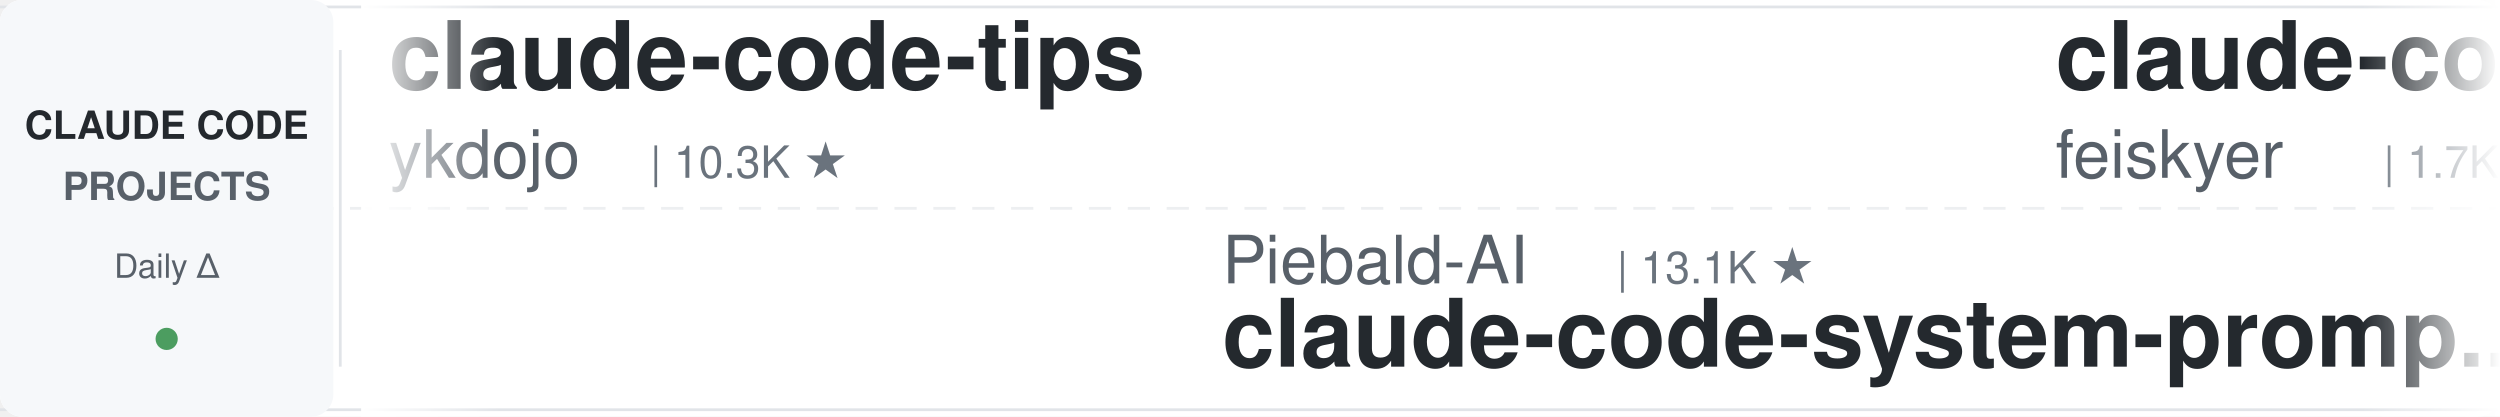
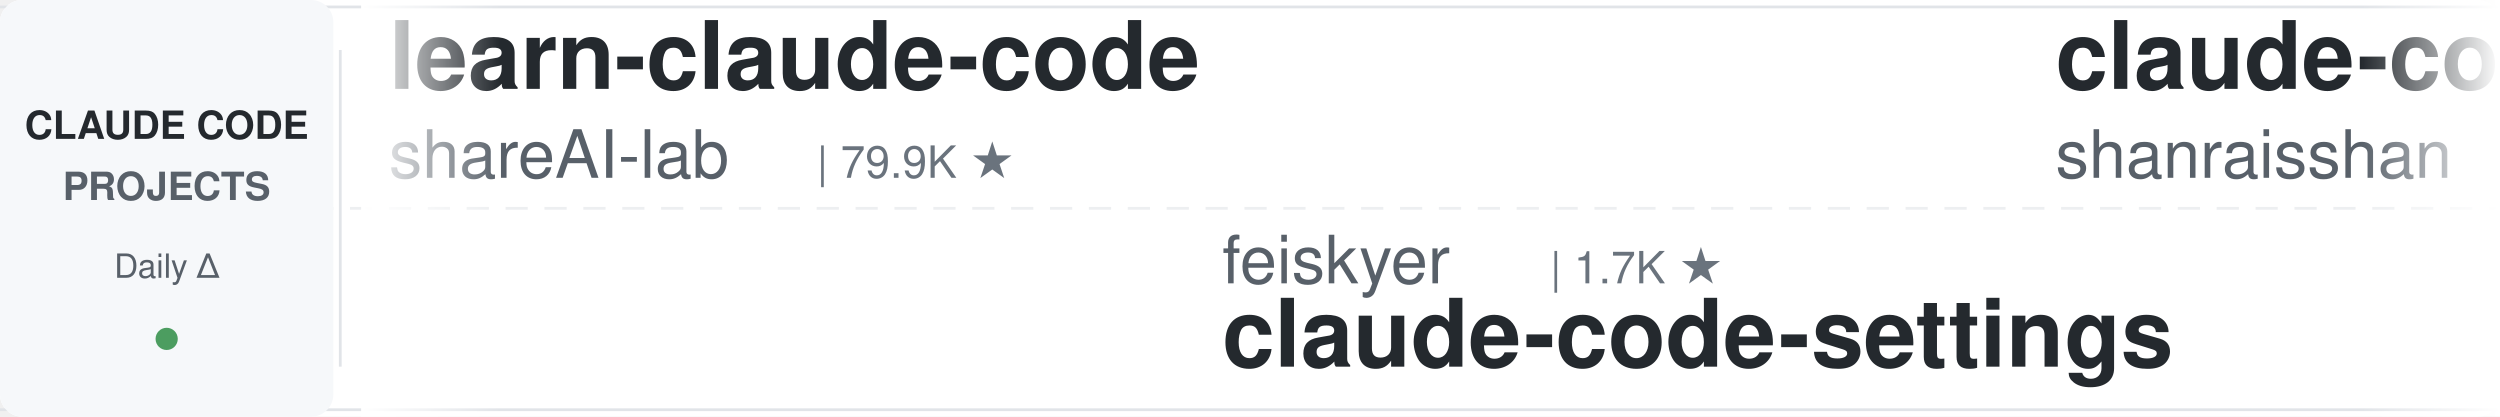
<svg xmlns="http://www.w3.org/2000/svg" width="900" height="150">
  <defs>
    <linearGradient id="leftFade" x1="0%" y1="0%" x2="100%" y2="0%">
      <stop offset="0%" style="stop-color:#ffffff;stop-opacity:1" />
      <stop offset="100%" style="stop-color:#ffffff;stop-opacity:0" />
    </linearGradient>
    <linearGradient id="rightFade" x1="0%" y1="0%" x2="100%" y2="0%">
      <stop offset="0%" style="stop-color:#ffffff;stop-opacity:0" />
      <stop offset="100%" style="stop-color:#ffffff;stop-opacity:1" />
    </linearGradient>
  </defs>
  <rect width="900" height="150" fill="#ffffff" rx="8" />
  <rect x="0" y="2" width="900" height="1" fill="#e1e4e8" />
  <rect x="0" y="147" width="900" height="1" fill="#e1e4e8" />
  <line x1="0" y1="75" x2="900" y2="75" stroke="#e1e4e8" stroke-width="1" stroke-dasharray="8 6" opacity="0.6" />
  <rect x="0" y="0" width="120" height="150" fill="#f6f8fa" rx="8" />
  <text x="60" y="50" font-family="-apple-system, BlinkMacSystemFont, 'Segoe UI', Helvetica, Arial, sans-serif" font-size="14" font-weight="600" fill="#24292e" text-anchor="middle">CLAUDE CODE</text>
  <text x="60" y="72" font-family="-apple-system, BlinkMacSystemFont, 'Segoe UI', Helvetica, Arial, sans-serif" font-size="14" font-weight="600" fill="#586069" text-anchor="middle">PROJECTS</text>
  <text x="60" y="100" font-family="-apple-system, BlinkMacSystemFont, 'Segoe UI', Helvetica, Arial, sans-serif" font-size="12" font-weight="500" fill="#586069" text-anchor="middle">Daily Δ</text>
  <circle cx="60" cy="122" r="4" fill="#22863a" opacity="0.8" />
  <rect x="122" y="18" width="1" height="114" fill="#e1e4e8" />
  <clipPath id="tickerClip">
    <rect x="130" y="0" width="770" height="150" />
  </clipPath>
  <g clip-path="url(#tickerClip)">
    <g id="tickerItems">
      <animateTransform attributeName="transform" attributeType="XML" type="translate" from="0 0" to="-3000 0" dur="54s" repeatCount="indefinite" />
      <g transform="translate(0, 0)">
-         <text x="140" y="32" font-family="-apple-system, BlinkMacSystemFont, 'Segoe UI', Helvetica, Arial, sans-serif" font-size="34" font-weight="600" fill="#24292e">claude-code-tips</text>
-         <text x="140" y="64" font-family="-apple-system, BlinkMacSystemFont, 'Segoe UI', Helvetica, Arial, sans-serif" font-size="24" font-weight="400" fill="#586069">ykdojo</text>
-         <text x="234" y="64" font-family="-apple-system, BlinkMacSystemFont, 'Segoe UI', Helvetica, Arial, sans-serif" font-size="16" font-weight="500" fill="#6a737d">| 10.3K ★</text>
+         <text x="140" y="32" font-family="-apple-system, BlinkMacSystemFont, 'Segoe UI', Helvetica, Arial, sans-serif" font-size="34" font-weight="600" fill="#24292e">learn-claude-code</text>
+         <text x="140" y="64" font-family="-apple-system, BlinkMacSystemFont, 'Segoe UI', Helvetica, Arial, sans-serif" font-size="24" font-weight="400" fill="#586069">shareAI-lab</text>
+         <text x="294" y="64" font-family="-apple-system, BlinkMacSystemFont, 'Segoe UI', Helvetica, Arial, sans-serif" font-size="16" font-weight="500" fill="#6a737d">| 79.9K ★</text>
      </g>
      <g transform="translate(300, 0)">
-         <text x="140" y="102" font-family="-apple-system, BlinkMacSystemFont, 'Segoe UI', Helvetica, Arial, sans-serif" font-size="24" font-weight="400" fill="#586069">Piebald-AI</text>
-         <text x="282" y="102" font-family="-apple-system, BlinkMacSystemFont, 'Segoe UI', Helvetica, Arial, sans-serif" font-size="16" font-weight="500" fill="#6a737d">| 13.1K ★</text>
-         <text x="140" y="132" font-family="-apple-system, BlinkMacSystemFont, 'Segoe UI', Helvetica, Arial, sans-serif" font-size="34" font-weight="600" fill="#24292e">claude-code-system-promp...</text>
+         <text x="140" y="102" font-family="-apple-system, BlinkMacSystemFont, 'Segoe UI', Helvetica, Arial, sans-serif" font-size="24" font-weight="400" fill="#586069">feiskyer</text>
+         <text x="258" y="102" font-family="-apple-system, BlinkMacSystemFont, 'Segoe UI', Helvetica, Arial, sans-serif" font-size="16" font-weight="500" fill="#6a737d">| 1.7K ★</text>
+         <text x="140" y="132" font-family="-apple-system, BlinkMacSystemFont, 'Segoe UI', Helvetica, Arial, sans-serif" font-size="34" font-weight="600" fill="#24292e">claude-code-settings</text>
      </g>
      <g transform="translate(600, 0)">
-         <text x="140" y="32" font-family="-apple-system, BlinkMacSystemFont, 'Segoe UI', Helvetica, Arial, sans-serif" font-size="34" font-weight="600" fill="#24292e">claude-code-settings</text>
-         <text x="140" y="64" font-family="-apple-system, BlinkMacSystemFont, 'Segoe UI', Helvetica, Arial, sans-serif" font-size="24" font-weight="400" fill="#586069">feiskyer</text>
+         <text x="140" y="32" font-family="-apple-system, BlinkMacSystemFont, 'Segoe UI', Helvetica, Arial, sans-serif" font-size="34" font-weight="600" fill="#24292e">claude-code-best-practic...</text>
+         <text x="140" y="64" font-family="-apple-system, BlinkMacSystemFont, 'Segoe UI', Helvetica, Arial, sans-serif" font-size="24" font-weight="400" fill="#586069">shanraisshan</text>
+         <text x="306" y="64" font-family="-apple-system, BlinkMacSystemFont, 'Segoe UI', Helvetica, Arial, sans-serif" font-size="16" font-weight="500" fill="#6a737d">| 68.6K ★</text>
+       </g>
+       <g transform="translate(900, 0)">
+         <text x="140" y="102" font-family="-apple-system, BlinkMacSystemFont, 'Segoe UI', Helvetica, Arial, sans-serif" font-size="24" font-weight="400" fill="#586069">ChrisWiles</text>
+         <text x="282" y="102" font-family="-apple-system, BlinkMacSystemFont, 'Segoe UI', Helvetica, Arial, sans-serif" font-size="16" font-weight="500" fill="#6a737d">| 6.1K ★</text>
+         <text x="140" y="132" font-family="-apple-system, BlinkMacSystemFont, 'Segoe UI', Helvetica, Arial, sans-serif" font-size="34" font-weight="600" fill="#24292e">claude-code-showcase</text>
+       </g>
+       <g transform="translate(1200, 0)">
+         <text x="140" y="32" font-family="-apple-system, BlinkMacSystemFont, 'Segoe UI', Helvetica, Arial, sans-serif" font-size="34" font-weight="600" fill="#24292e">Claude-Code-Source-Study</text>
+         <text x="140" y="64" font-family="-apple-system, BlinkMacSystemFont, 'Segoe UI', Helvetica, Arial, sans-serif" font-size="24" font-weight="400" fill="#586069">luyao618</text>
        <text x="258" y="64" font-family="-apple-system, BlinkMacSystemFont, 'Segoe UI', Helvetica, Arial, sans-serif" font-size="16" font-weight="500" fill="#6a737d">| 1.7K ★</text>
      </g>
-       <g transform="translate(900, 0)">
-         <text x="140" y="102" font-family="-apple-system, BlinkMacSystemFont, 'Segoe UI', Helvetica, Arial, sans-serif" font-size="24" font-weight="400" fill="#586069">OneRedOak</text>
-         <text x="270" y="102" font-family="-apple-system, BlinkMacSystemFont, 'Segoe UI', Helvetica, Arial, sans-serif" font-size="16" font-weight="500" fill="#6a737d">| 3.9K ★</text>
-         <text x="140" y="132" font-family="-apple-system, BlinkMacSystemFont, 'Segoe UI', Helvetica, Arial, sans-serif" font-size="34" font-weight="600" fill="#24292e">claude-code-workflows</text>
-       </g>
-       <g transform="translate(1200, 0)">
-         <text x="140" y="32" font-family="-apple-system, BlinkMacSystemFont, 'Segoe UI', Helvetica, Arial, sans-serif" font-size="34" font-weight="600" fill="#24292e">andrej-karpathy-skills</text>
-         <text x="140" y="64" font-family="-apple-system, BlinkMacSystemFont, 'Segoe UI', Helvetica, Arial, sans-serif" font-size="24" font-weight="400" fill="#586069">multica-ai</text>
-         <text x="282" y="64" font-family="-apple-system, BlinkMacSystemFont, 'Segoe UI', Helvetica, Arial, sans-serif" font-size="16" font-weight="500" fill="#6a737d">| 229.4K ★</text>
-       </g>
      <g transform="translate(1500, 0)">
-         <text x="140" y="102" font-family="-apple-system, BlinkMacSystemFont, 'Segoe UI', Helvetica, Arial, sans-serif" font-size="24" font-weight="400" fill="#586069">JrCx7scC</text>
-         <text x="258" y="102" font-family="-apple-system, BlinkMacSystemFont, 'Segoe UI', Helvetica, Arial, sans-serif" font-size="16" font-weight="500" fill="#6a737d">| 375 ★</text>
-         <text x="140" y="132" font-family="-apple-system, BlinkMacSystemFont, 'Segoe UI', Helvetica, Arial, sans-serif" font-size="34" font-weight="600" fill="#24292e">claude-code-source</text>
+         <text x="140" y="102" font-family="-apple-system, BlinkMacSystemFont, 'Segoe UI', Helvetica, Arial, sans-serif" font-size="24" font-weight="400" fill="#586069">Pimzino</text>
+         <text x="246" y="102" font-family="-apple-system, BlinkMacSystemFont, 'Segoe UI', Helvetica, Arial, sans-serif" font-size="16" font-weight="500" fill="#6a737d">| 3.9K ★</text>
+         <text x="140" y="132" font-family="-apple-system, BlinkMacSystemFont, 'Segoe UI', Helvetica, Arial, sans-serif" font-size="34" font-weight="600" fill="#24292e">claude-code-spec-workflo...</text>
      </g>
      <g transform="translate(1800, 0)">
-         <text x="140" y="32" font-family="-apple-system, BlinkMacSystemFont, 'Segoe UI', Helvetica, Arial, sans-serif" font-size="34" font-weight="600" fill="#24292e">claude-code-cli</text>
-         <text x="140" y="64" font-family="-apple-system, BlinkMacSystemFont, 'Segoe UI', Helvetica, Arial, sans-serif" font-size="24" font-weight="400" fill="#586069">huangserva</text>
-         <text x="282" y="64" font-family="-apple-system, BlinkMacSystemFont, 'Segoe UI', Helvetica, Arial, sans-serif" font-size="16" font-weight="500" fill="#6a737d">| 631 ★</text>
-       </g>
-       <g transform="translate(2100, 0)">
-         <text x="140" y="102" font-family="-apple-system, BlinkMacSystemFont, 'Segoe UI', Helvetica, Arial, sans-serif" font-size="24" font-weight="400" fill="#586069">lintsinghua</text>
-         <text x="294" y="102" font-family="-apple-system, BlinkMacSystemFont, 'Segoe UI', Helvetica, Arial, sans-serif" font-size="16" font-weight="500" fill="#6a737d">| 4.3K ★</text>
-         <text x="140" y="132" font-family="-apple-system, BlinkMacSystemFont, 'Segoe UI', Helvetica, Arial, sans-serif" font-size="34" font-weight="600" fill="#24292e">claude-code-book</text>
-       </g>
-       <g transform="translate(2400, 0)">
        <text x="140" y="32" font-family="-apple-system, BlinkMacSystemFont, 'Segoe UI', Helvetica, Arial, sans-serif" font-size="34" font-weight="600" fill="#24292e">claude-code-router</text>
        <text x="140" y="64" font-family="-apple-system, BlinkMacSystemFont, 'Segoe UI', Helvetica, Arial, sans-serif" font-size="24" font-weight="400" fill="#586069">musistudio</text>
        <text x="282" y="64" font-family="-apple-system, BlinkMacSystemFont, 'Segoe UI', Helvetica, Arial, sans-serif" font-size="16" font-weight="500" fill="#6a737d">| 38.0K ★</text>
      </g>
+       <g transform="translate(2100, 0)">
+         <text x="140" y="102" font-family="-apple-system, BlinkMacSystemFont, 'Segoe UI', Helvetica, Arial, sans-serif" font-size="24" font-weight="400" fill="#586069">oboard</text>
+         <text x="234" y="102" font-family="-apple-system, BlinkMacSystemFont, 'Segoe UI', Helvetica, Arial, sans-serif" font-size="16" font-weight="500" fill="#6a737d">| 3.3K ★</text>
+         <text x="140" y="132" font-family="-apple-system, BlinkMacSystemFont, 'Segoe UI', Helvetica, Arial, sans-serif" font-size="34" font-weight="600" fill="#24292e">claude-code-rev</text>
+       </g>
+       <g transform="translate(2400, 0)">
+         <text x="140" y="32" font-family="-apple-system, BlinkMacSystemFont, 'Segoe UI', Helvetica, Arial, sans-serif" font-size="34" font-weight="600" fill="#24292e">claude-code-proxy</text>
+         <text x="140" y="64" font-family="-apple-system, BlinkMacSystemFont, 'Segoe UI', Helvetica, Arial, sans-serif" font-size="24" font-weight="400" fill="#586069">1rgs</text>
+         <text x="210" y="64" font-family="-apple-system, BlinkMacSystemFont, 'Segoe UI', Helvetica, Arial, sans-serif" font-size="16" font-weight="500" fill="#6a737d">| 3.8K ★</text>
+       </g>
      <g transform="translate(2700, 0)">
-         <text x="140" y="102" font-family="-apple-system, BlinkMacSystemFont, 'Segoe UI', Helvetica, Arial, sans-serif" font-size="24" font-weight="400" fill="#586069">AprilNEA</text>
-         <text x="258" y="102" font-family="-apple-system, BlinkMacSystemFont, 'Segoe UI', Helvetica, Arial, sans-serif" font-size="16" font-weight="500" fill="#6a737d">| 391 ★</text>
-         <text x="140" y="132" font-family="-apple-system, BlinkMacSystemFont, 'Segoe UI', Helvetica, Arial, sans-serif" font-size="34" font-weight="600" fill="#24292e">claude-code-source</text>
+         <text x="140" y="102" font-family="-apple-system, BlinkMacSystemFont, 'Segoe UI', Helvetica, Arial, sans-serif" font-size="24" font-weight="400" fill="#586069">digitalsamba</text>
+         <text x="306" y="102" font-family="-apple-system, BlinkMacSystemFont, 'Segoe UI', Helvetica, Arial, sans-serif" font-size="16" font-weight="500" fill="#6a737d">| 2.4K ★</text>
+         <text x="140" y="132" font-family="-apple-system, BlinkMacSystemFont, 'Segoe UI', Helvetica, Arial, sans-serif" font-size="34" font-weight="600" fill="#24292e">claude-code-video-toolki...</text>
      </g>
      <g transform="translate(3000, 0)">
-         <text x="140" y="32" font-family="-apple-system, BlinkMacSystemFont, 'Segoe UI', Helvetica, Arial, sans-serif" font-size="34" font-weight="600" fill="#24292e">claude-code-tips</text>
-         <text x="140" y="64" font-family="-apple-system, BlinkMacSystemFont, 'Segoe UI', Helvetica, Arial, sans-serif" font-size="24" font-weight="400" fill="#586069">ykdojo</text>
-         <text x="234" y="64" font-family="-apple-system, BlinkMacSystemFont, 'Segoe UI', Helvetica, Arial, sans-serif" font-size="16" font-weight="500" fill="#6a737d">| 10.3K ★</text>
+         <text x="140" y="32" font-family="-apple-system, BlinkMacSystemFont, 'Segoe UI', Helvetica, Arial, sans-serif" font-size="34" font-weight="600" fill="#24292e">learn-claude-code</text>
+         <text x="140" y="64" font-family="-apple-system, BlinkMacSystemFont, 'Segoe UI', Helvetica, Arial, sans-serif" font-size="24" font-weight="400" fill="#586069">shareAI-lab</text>
+         <text x="294" y="64" font-family="-apple-system, BlinkMacSystemFont, 'Segoe UI', Helvetica, Arial, sans-serif" font-size="16" font-weight="500" fill="#6a737d">| 79.9K ★</text>
      </g>
      <g transform="translate(3300, 0)">
-         <text x="140" y="102" font-family="-apple-system, BlinkMacSystemFont, 'Segoe UI', Helvetica, Arial, sans-serif" font-size="24" font-weight="400" fill="#586069">Piebald-AI</text>
-         <text x="282" y="102" font-family="-apple-system, BlinkMacSystemFont, 'Segoe UI', Helvetica, Arial, sans-serif" font-size="16" font-weight="500" fill="#6a737d">| 13.1K ★</text>
-         <text x="140" y="132" font-family="-apple-system, BlinkMacSystemFont, 'Segoe UI', Helvetica, Arial, sans-serif" font-size="34" font-weight="600" fill="#24292e">claude-code-system-promp...</text>
+         <text x="140" y="102" font-family="-apple-system, BlinkMacSystemFont, 'Segoe UI', Helvetica, Arial, sans-serif" font-size="24" font-weight="400" fill="#586069">feiskyer</text>
+         <text x="258" y="102" font-family="-apple-system, BlinkMacSystemFont, 'Segoe UI', Helvetica, Arial, sans-serif" font-size="16" font-weight="500" fill="#6a737d">| 1.7K ★</text>
+         <text x="140" y="132" font-family="-apple-system, BlinkMacSystemFont, 'Segoe UI', Helvetica, Arial, sans-serif" font-size="34" font-weight="600" fill="#24292e">claude-code-settings</text>
      </g>
      <g transform="translate(3600, 0)">
-         <text x="140" y="32" font-family="-apple-system, BlinkMacSystemFont, 'Segoe UI', Helvetica, Arial, sans-serif" font-size="34" font-weight="600" fill="#24292e">claude-code-settings</text>
-         <text x="140" y="64" font-family="-apple-system, BlinkMacSystemFont, 'Segoe UI', Helvetica, Arial, sans-serif" font-size="24" font-weight="400" fill="#586069">feiskyer</text>
-         <text x="258" y="64" font-family="-apple-system, BlinkMacSystemFont, 'Segoe UI', Helvetica, Arial, sans-serif" font-size="16" font-weight="500" fill="#6a737d">| 1.7K ★</text>
+         <text x="140" y="32" font-family="-apple-system, BlinkMacSystemFont, 'Segoe UI', Helvetica, Arial, sans-serif" font-size="34" font-weight="600" fill="#24292e">claude-code-best-practic...</text>
+         <text x="140" y="64" font-family="-apple-system, BlinkMacSystemFont, 'Segoe UI', Helvetica, Arial, sans-serif" font-size="24" font-weight="400" fill="#586069">shanraisshan</text>
+         <text x="306" y="64" font-family="-apple-system, BlinkMacSystemFont, 'Segoe UI', Helvetica, Arial, sans-serif" font-size="16" font-weight="500" fill="#6a737d">| 68.6K ★</text>
      </g>
      <g transform="translate(3900, 0)">
-         <text x="140" y="102" font-family="-apple-system, BlinkMacSystemFont, 'Segoe UI', Helvetica, Arial, sans-serif" font-size="24" font-weight="400" fill="#586069">OneRedOak</text>
-         <text x="270" y="102" font-family="-apple-system, BlinkMacSystemFont, 'Segoe UI', Helvetica, Arial, sans-serif" font-size="16" font-weight="500" fill="#6a737d">| 3.9K ★</text>
-         <text x="140" y="132" font-family="-apple-system, BlinkMacSystemFont, 'Segoe UI', Helvetica, Arial, sans-serif" font-size="34" font-weight="600" fill="#24292e">claude-code-workflows</text>
+         <text x="140" y="102" font-family="-apple-system, BlinkMacSystemFont, 'Segoe UI', Helvetica, Arial, sans-serif" font-size="24" font-weight="400" fill="#586069">ChrisWiles</text>
+         <text x="282" y="102" font-family="-apple-system, BlinkMacSystemFont, 'Segoe UI', Helvetica, Arial, sans-serif" font-size="16" font-weight="500" fill="#6a737d">| 6.1K ★</text>
+         <text x="140" y="132" font-family="-apple-system, BlinkMacSystemFont, 'Segoe UI', Helvetica, Arial, sans-serif" font-size="34" font-weight="600" fill="#24292e">claude-code-showcase</text>
      </g>
    </g>
  </g>
  <rect x="130" y="0" width="50" height="150" fill="url(#leftFade)" />
  <rect x="850" y="0" width="50" height="150" fill="url(#rightFade)" />
</svg>
